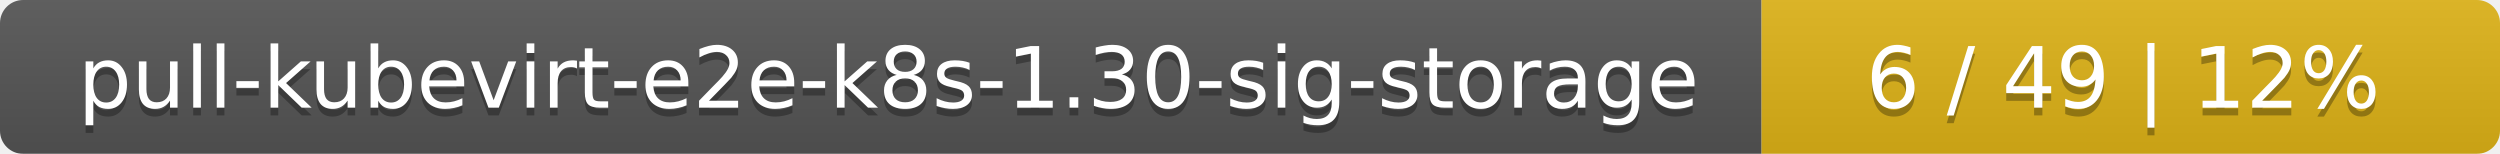
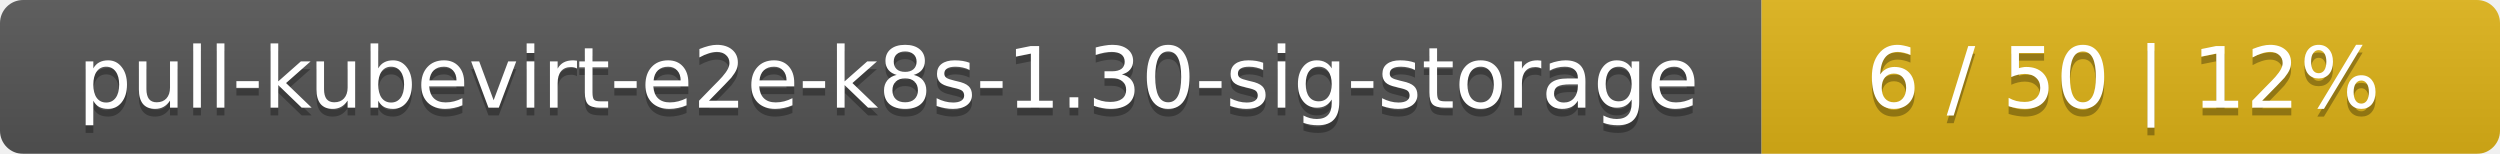
<svg xmlns="http://www.w3.org/2000/svg" width="325" height="20">
  <linearGradient id="smooth" x2="0" y2="100%">
    <stop offset="0" stop-color="#bbb" stop-opacity=".1" />
    <stop offset="1" stop-opacity=".1" />
  </linearGradient>
  <mask id="round">
    <rect width="325" height="20" rx="3" fill="#fff" />
  </mask>
  <g mask="url(#round)">
    <rect width="229" height="20" fill="#555" />
    <rect x="229" width="96" height="20" fill="#dfb317" />
    <rect width="325" height="20" fill="url(#smooth)" />
  </g>
  <g fill="#fff" text-anchor="middle" font-family="DejaVu Sans,Verdana,Geneva,sans-serif" font-size="11">
    <text x="115.5" y="15" fill="#010101" fill-opacity=".3">pull-kubevirt-e2e-k8s-1.30-sig-storage</text>
    <text x="115.5" y="14">pull-kubevirt-e2e-k8s-1.30-sig-storage</text>
-     <text x="276" y="15" fill="#010101" fill-opacity=".3">6 / 49    |    12%</text>
-     <text x="276" y="14">6 / 49    |    12%</text>
+     <text x="276" y="15" fill="#010101" fill-opacity=".3">6 / 50    |    12%</text>
+     <text x="276" y="14">6 / 50    |    12%</text>
  </g>
</svg>
